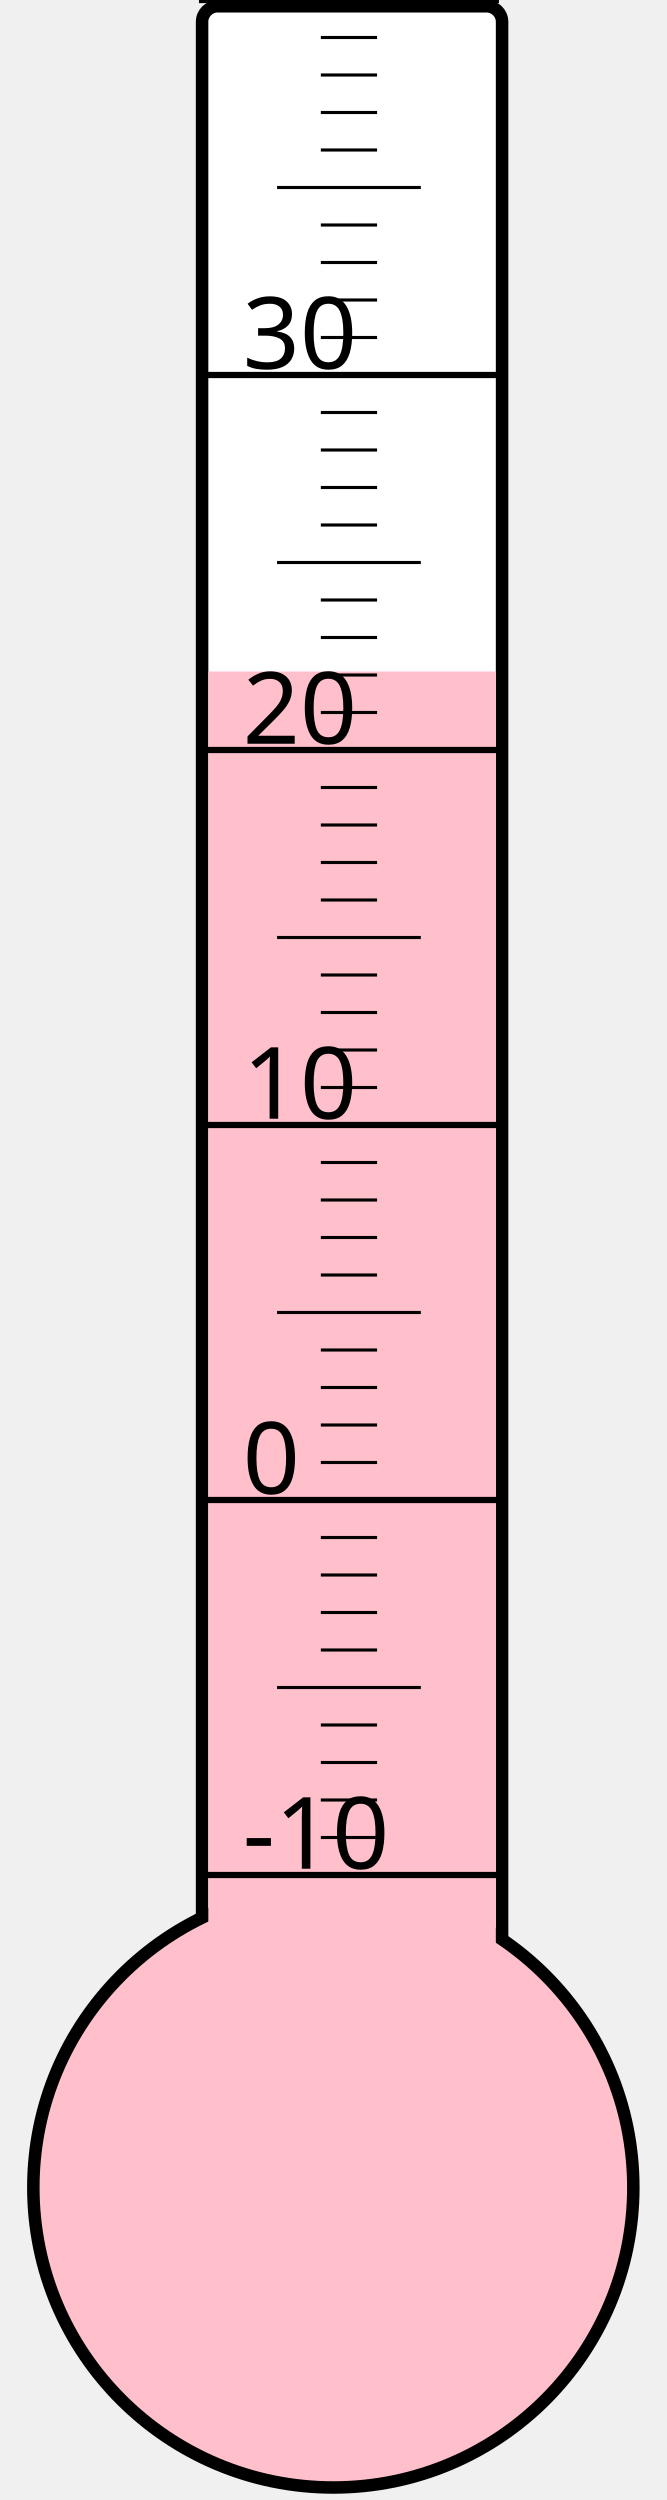
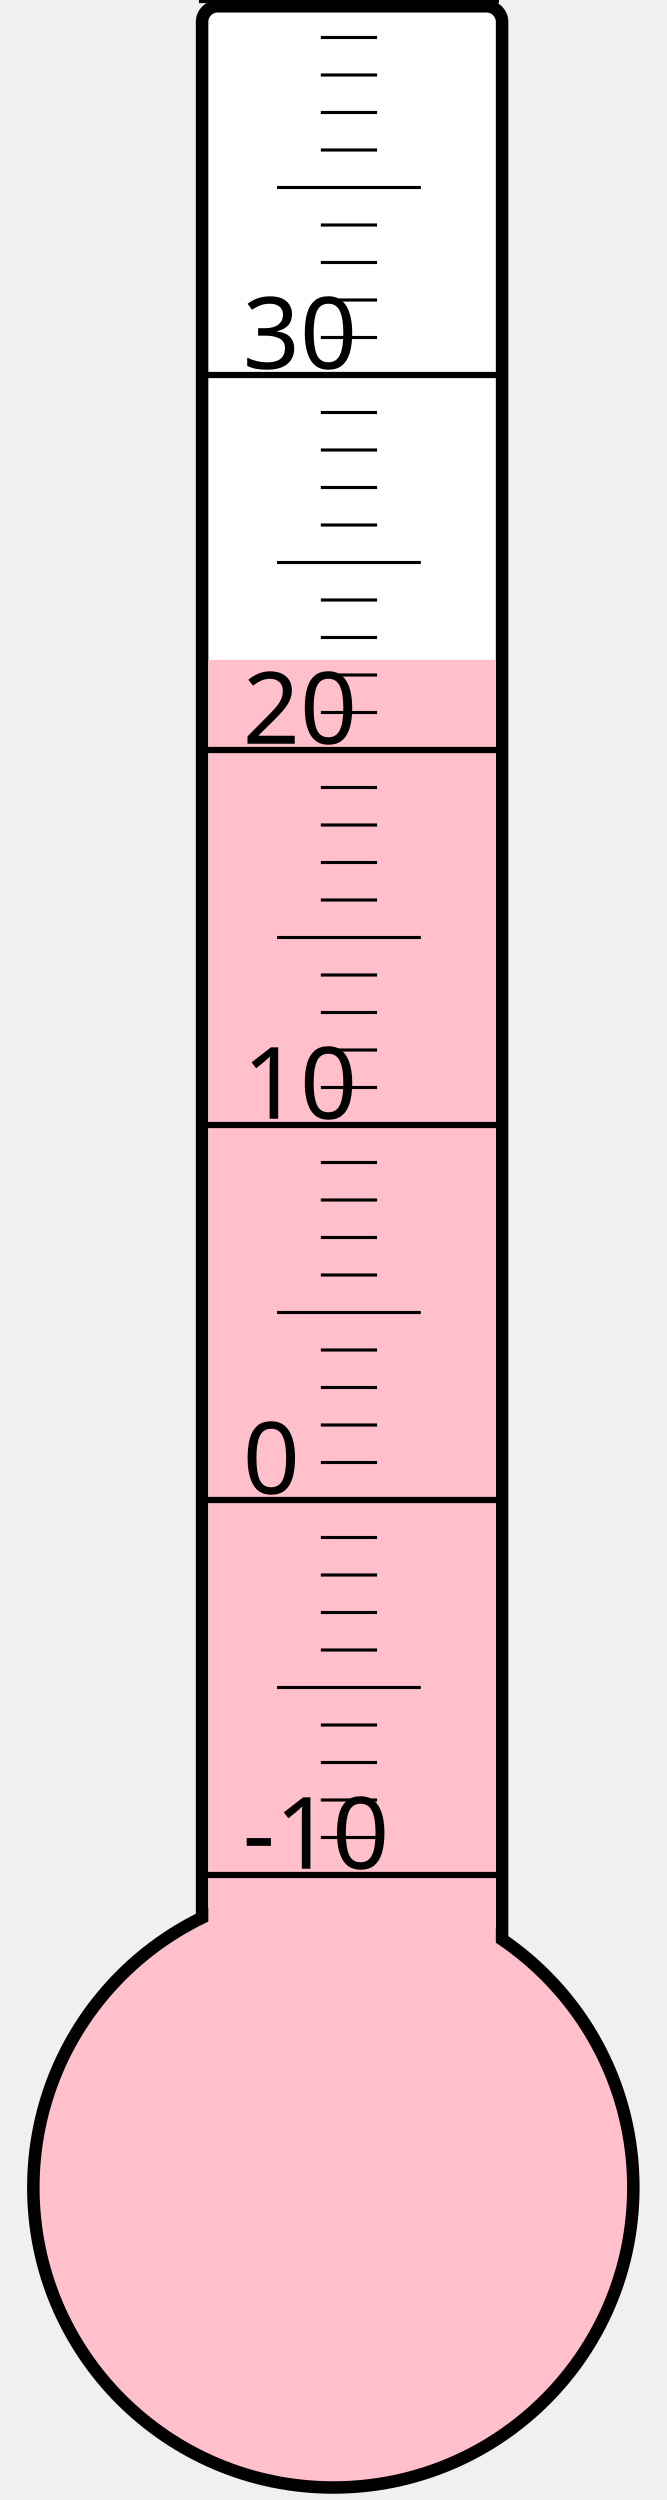
<svg xmlns="http://www.w3.org/2000/svg" width="40px" height="150px" viewBox="0 0 200 800">
  <rect width="200" height="800" x="0" y="0" style="fill: #ffffeb; fill-opacity: 0;" />
  <rect width="96" height="680" x="58" y="2" rx="5" ry="5" style="fill: white; fill-opacity: 1; stroke: black; stroke-width: 4;" />
  <circle cx="100" cy="700" r="96" style="fill: pink; stroke: black; stroke-width: 4;" />
-   <rect width="92" height="485.125" x="60" y="214.875" style="fill: pink; fill-opacity: 1; stroke-width: 0;" />
+   <rect width="92" height="488.875" x="60" y="211.125" style="fill: pink; fill-opacity: 1; stroke-width: 0;" />
  <text x="71" y="598" style="font-family: sans-serif; font-size: 24pt;">-10</text>
  <text x="71" y="478" style="font-family: sans-serif; font-size: 24pt;">0</text>
  <text x="71" y="358" style="font-family: sans-serif; font-size: 24pt;">10</text>
  <text x="71" y="238" style="font-family: sans-serif; font-size: 24pt;">20</text>
  <text x="71" y="118" style="font-family: sans-serif; font-size: 24pt;">30</text>
  <g style="stroke: black;">
    <line x1="57" y1="600" x2="153" y2="600" style="stroke-width: 2;" />
    <line x1="96" y1="588" x2="114" y2="588" style="stroke-width: 1;" />
    <line x1="96" y1="576" x2="114" y2="576" style="stroke-width: 1;" />
    <line x1="96" y1="564" x2="114" y2="564" style="stroke-width: 1;" />
    <line x1="96" y1="552" x2="114" y2="552" style="stroke-width: 1;" />
    <line x1="82" y1="540" x2="128" y2="540" style="stroke-width: 1;" />
    <line x1="96" y1="528" x2="114" y2="528" style="stroke-width: 1;" />
    <line x1="96" y1="516" x2="114" y2="516" style="stroke-width: 1;" />
    <line x1="96" y1="504" x2="114" y2="504" style="stroke-width: 1;" />
    <line x1="96" y1="492" x2="114" y2="492" style="stroke-width: 1;" />
    <line x1="57" y1="480" x2="153" y2="480" style="stroke-width: 2;" />
    <line x1="96" y1="468" x2="114" y2="468" style="stroke-width: 1;" />
    <line x1="96" y1="456" x2="114" y2="456" style="stroke-width: 1;" />
    <line x1="96" y1="444" x2="114" y2="444" style="stroke-width: 1;" />
    <line x1="96" y1="432" x2="114" y2="432" style="stroke-width: 1;" />
    <line x1="82" y1="420" x2="128" y2="420" style="stroke-width: 1;" />
    <line x1="96" y1="408" x2="114" y2="408" style="stroke-width: 1;" />
    <line x1="96" y1="396" x2="114" y2="396" style="stroke-width: 1;" />
    <line x1="96" y1="384" x2="114" y2="384" style="stroke-width: 1;" />
    <line x1="96" y1="372" x2="114" y2="372" style="stroke-width: 1;" />
    <line x1="57" y1="360" x2="153" y2="360" style="stroke-width: 2;" />
    <line x1="96" y1="348" x2="114" y2="348" style="stroke-width: 1;" />
    <line x1="96" y1="336" x2="114" y2="336" style="stroke-width: 1;" />
    <line x1="96" y1="324" x2="114" y2="324" style="stroke-width: 1;" />
    <line x1="96" y1="312" x2="114" y2="312" style="stroke-width: 1;" />
    <line x1="82" y1="300" x2="128" y2="300" style="stroke-width: 1;" />
    <line x1="96" y1="288" x2="114" y2="288" style="stroke-width: 1;" />
    <line x1="96" y1="276" x2="114" y2="276" style="stroke-width: 1;" />
    <line x1="96" y1="264" x2="114" y2="264" style="stroke-width: 1;" />
    <line x1="96" y1="252" x2="114" y2="252" style="stroke-width: 1;" />
    <line x1="57" y1="240" x2="153" y2="240" style="stroke-width: 2;" />
    <line x1="96" y1="228" x2="114" y2="228" style="stroke-width: 1;" />
    <line x1="96" y1="216" x2="114" y2="216" style="stroke-width: 1;" />
    <line x1="96" y1="204" x2="114" y2="204" style="stroke-width: 1;" />
    <line x1="96" y1="192" x2="114" y2="192" style="stroke-width: 1;" />
    <line x1="82" y1="180" x2="128" y2="180" style="stroke-width: 1;" />
    <line x1="96" y1="168" x2="114" y2="168" style="stroke-width: 1;" />
    <line x1="96" y1="156" x2="114" y2="156" style="stroke-width: 1;" />
    <line x1="96" y1="144" x2="114" y2="144" style="stroke-width: 1;" />
    <line x1="96" y1="132" x2="114" y2="132" style="stroke-width: 1;" />
    <line x1="57" y1="120" x2="153" y2="120" style="stroke-width: 2;" />
    <line x1="96" y1="108" x2="114" y2="108" style="stroke-width: 1;" />
    <line x1="96" y1="96" x2="114" y2="96" style="stroke-width: 1;" />
    <line x1="96" y1="84" x2="114" y2="84" style="stroke-width: 1;" />
    <line x1="96" y1="72" x2="114" y2="72" style="stroke-width: 1;" />
    <line x1="82" y1="60" x2="128" y2="60" style="stroke-width: 1;" />
    <line x1="96" y1="48" x2="114" y2="48" style="stroke-width: 1;" />
    <line x1="96" y1="36" x2="114" y2="36" style="stroke-width: 1;" />
    <line x1="96" y1="24" x2="114" y2="24" style="stroke-width: 1;" />
    <line x1="96" y1="12" x2="114" y2="12" style="stroke-width: 1;" />
    <line x1="57" y1="0" x2="153" y2="0" style="stroke-width: 2;" />
  </g>
</svg>
